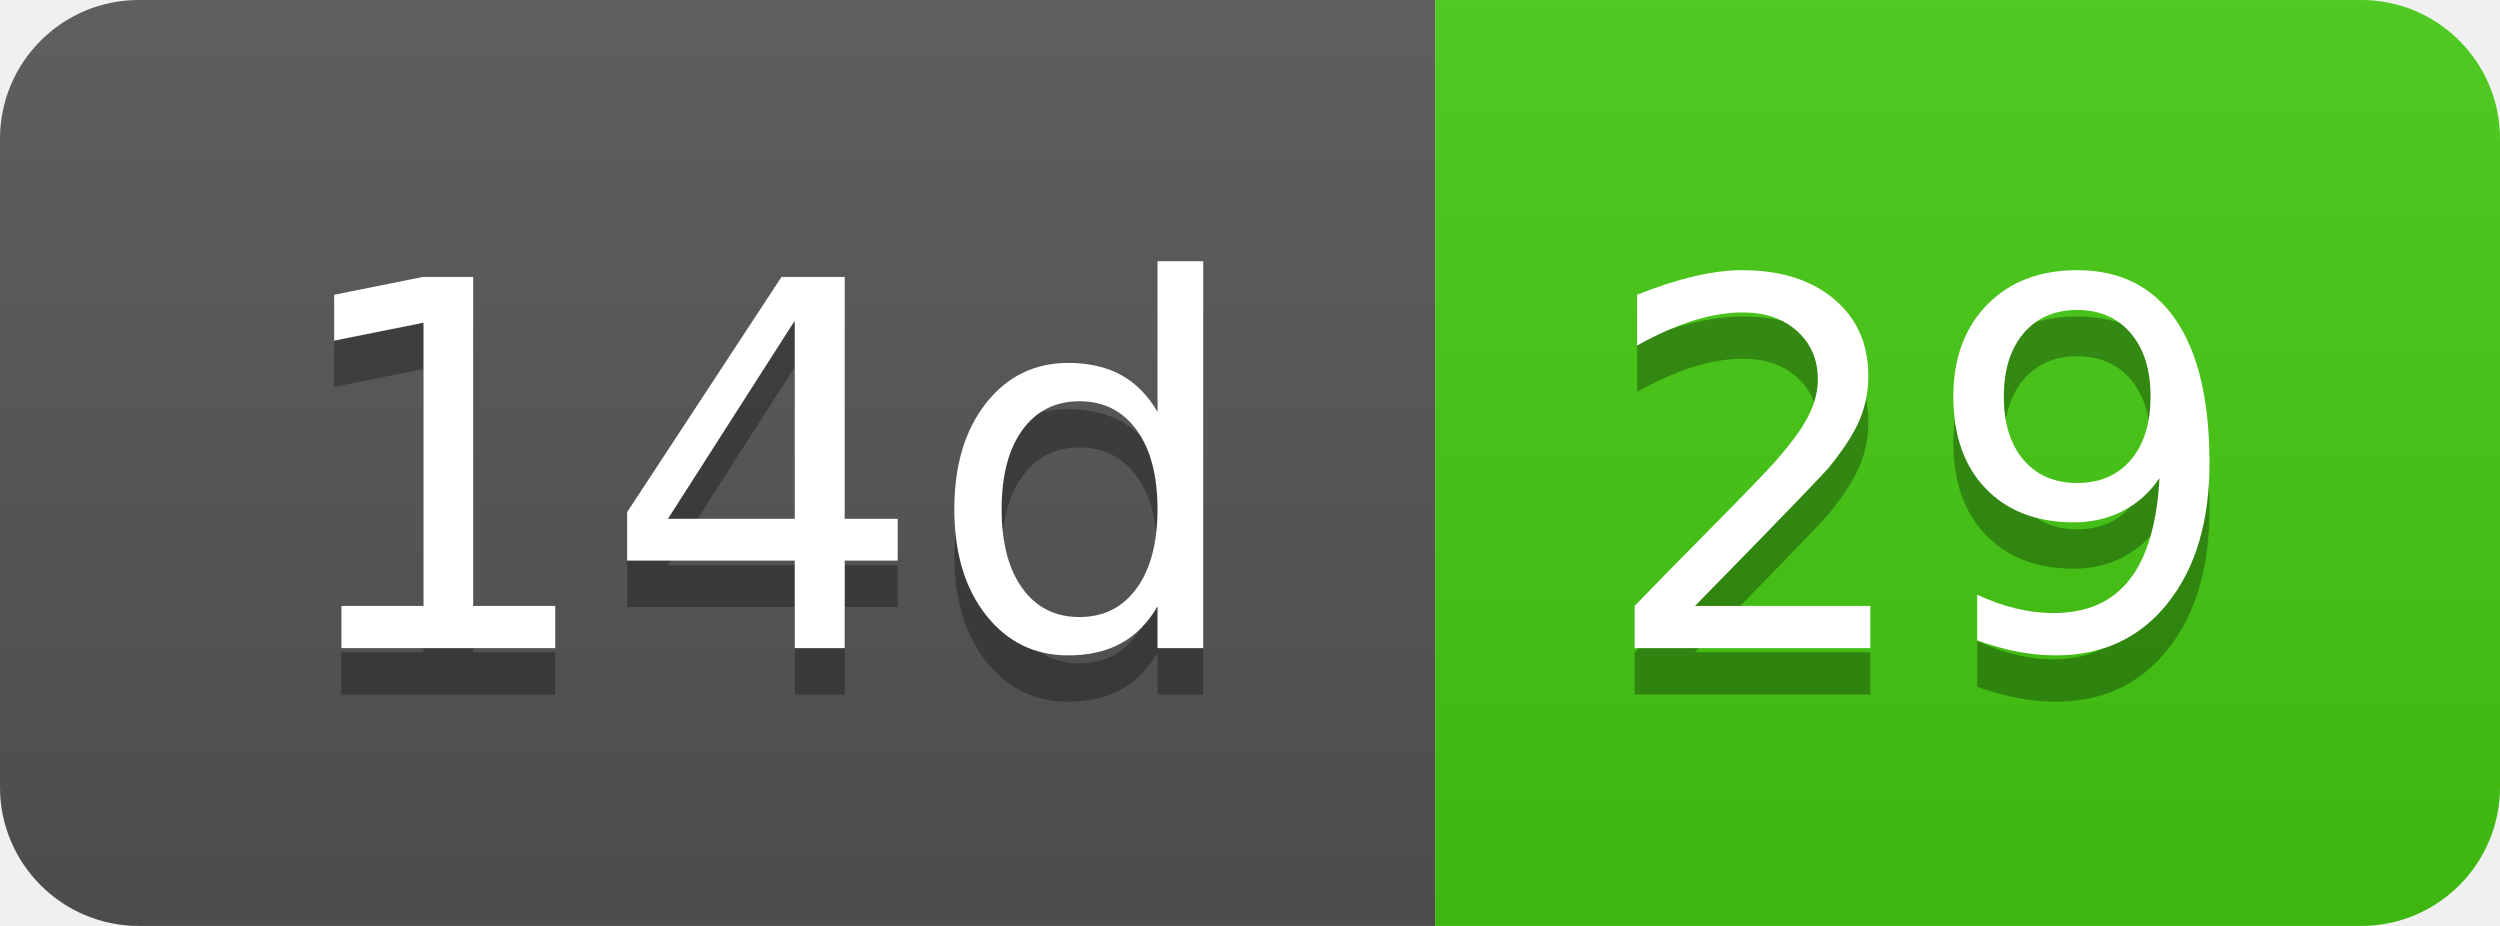
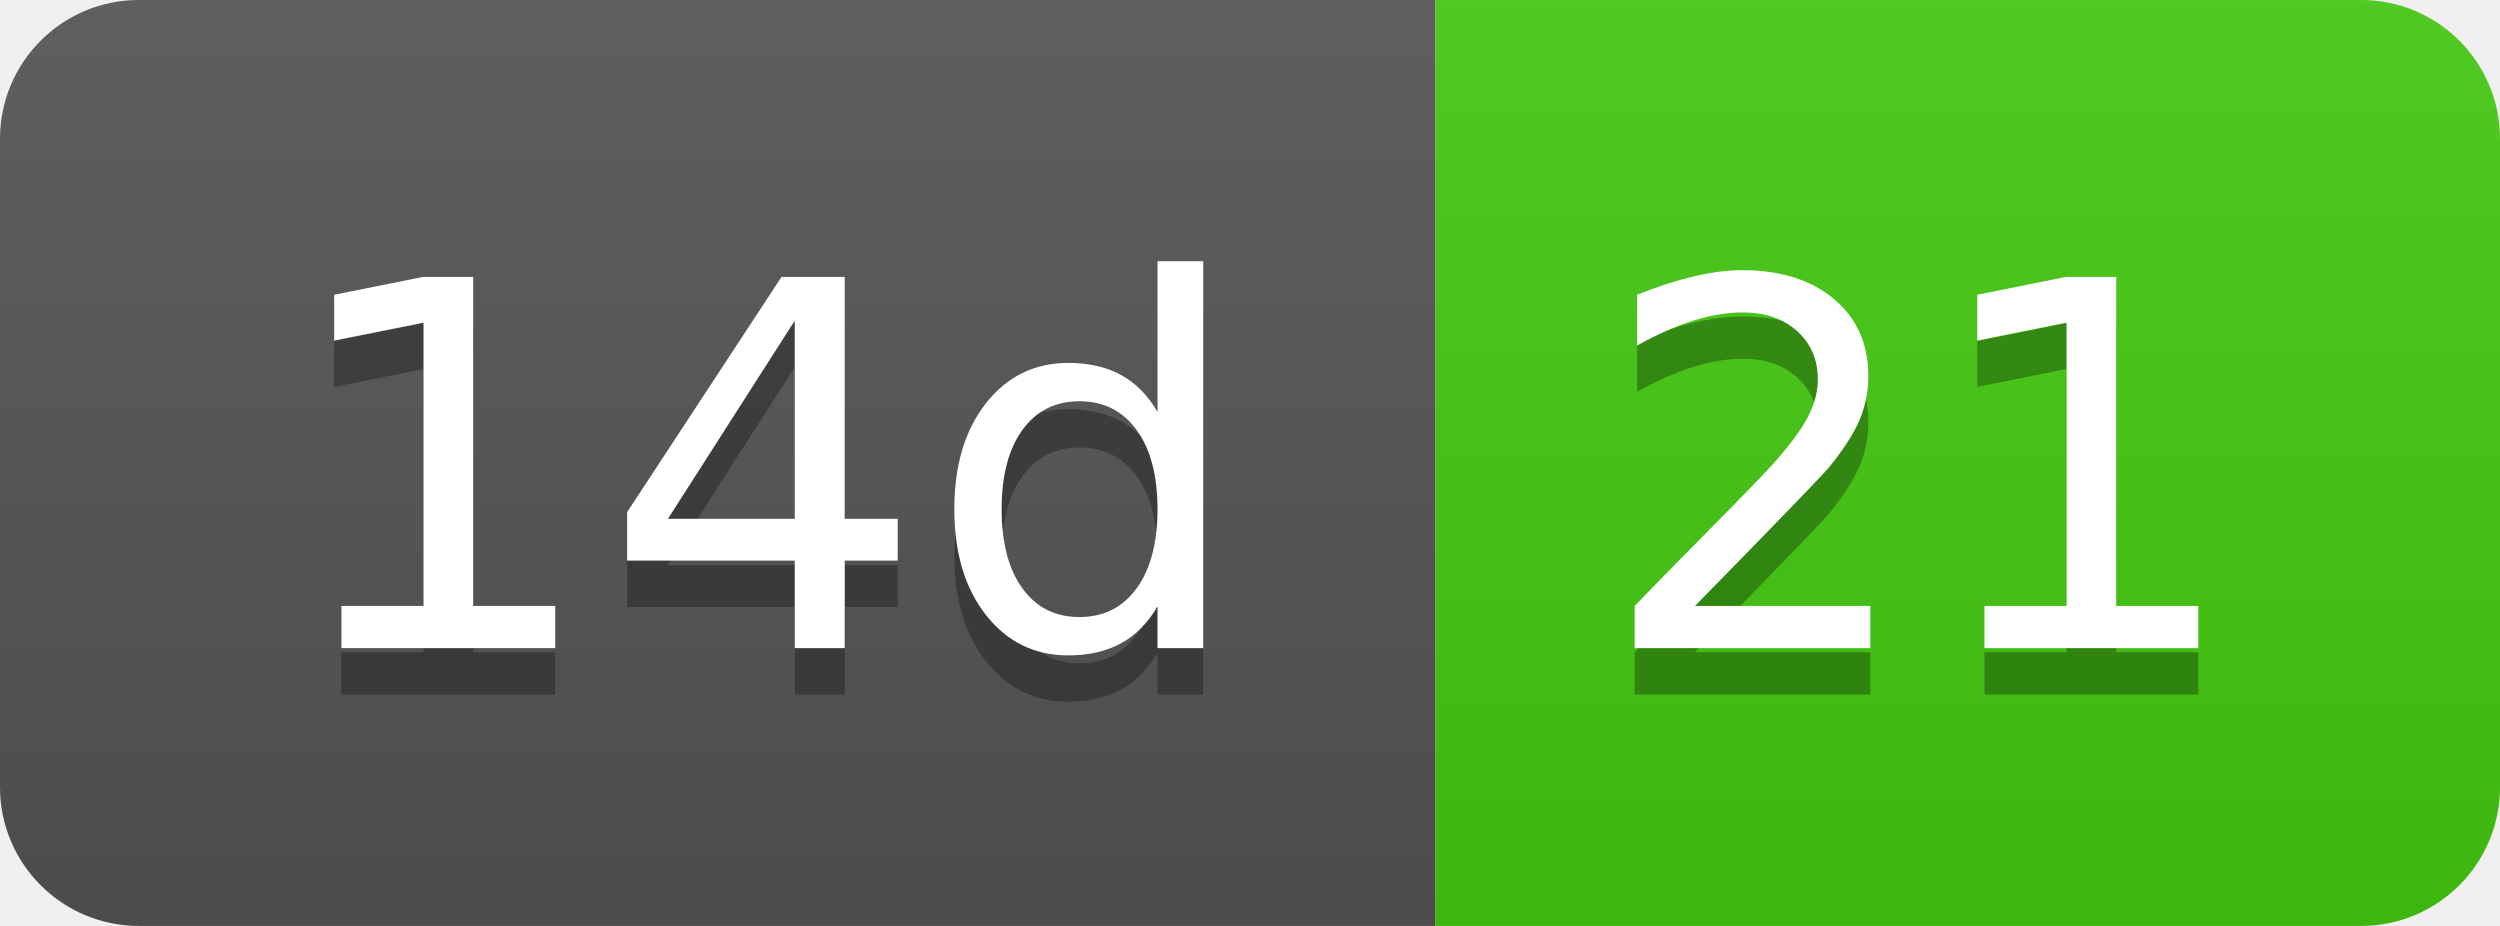
- <svg xmlns="http://www.w3.org/2000/svg" width="54" height="20" role="img" aria-label="14d: 29">
+ <svg xmlns="http://www.w3.org/2000/svg" width="54" height="20" role="img" aria-label="14d: 21">
  <linearGradient id="s" x2="0" y2="100%">
    <stop offset="0" stop-color="#bbb" stop-opacity=".1" />
    <stop offset="1" stop-opacity=".1" />
  </linearGradient>
  <clipPath id="r">
    <rect width="54" height="20" rx="3" fill="#fff" />
  </clipPath>
  <g clip-path="url(#r)">
    <rect width="31" height="20" fill="#555" />
    <rect x="31" width="23" height="20" fill="#4c1" />
    <rect width="54" height="20" fill="url(#s)" />
  </g>
  <g fill="#fff" text-anchor="middle" font-family="Verdana,Geneva,DejaVu Sans,sans-serif" text-rendering="geometricPrecision" font-size="110">
    <text aria-hidden="true" x="165" y="150" fill="#010101" fill-opacity=".3" transform="scale(.1)" textLength="210">14d</text>
    <text x="165" y="140" transform="scale(.1)" fill="#fff" textLength="210">14d</text>
-     <text aria-hidden="true" x="415" y="150" fill="#010101" fill-opacity=".3" transform="scale(.1)" textLength="130">29</text>
-     <text x="415" y="140" transform="scale(.1)" fill="#fff" textLength="130">29</text>
+     <text aria-hidden="true" x="415" y="150" fill="#010101" fill-opacity=".3" transform="scale(.1)" textLength="130">21</text>
+     <text x="415" y="140" transform="scale(.1)" fill="#fff" textLength="130">21</text>
  </g>
</svg>
